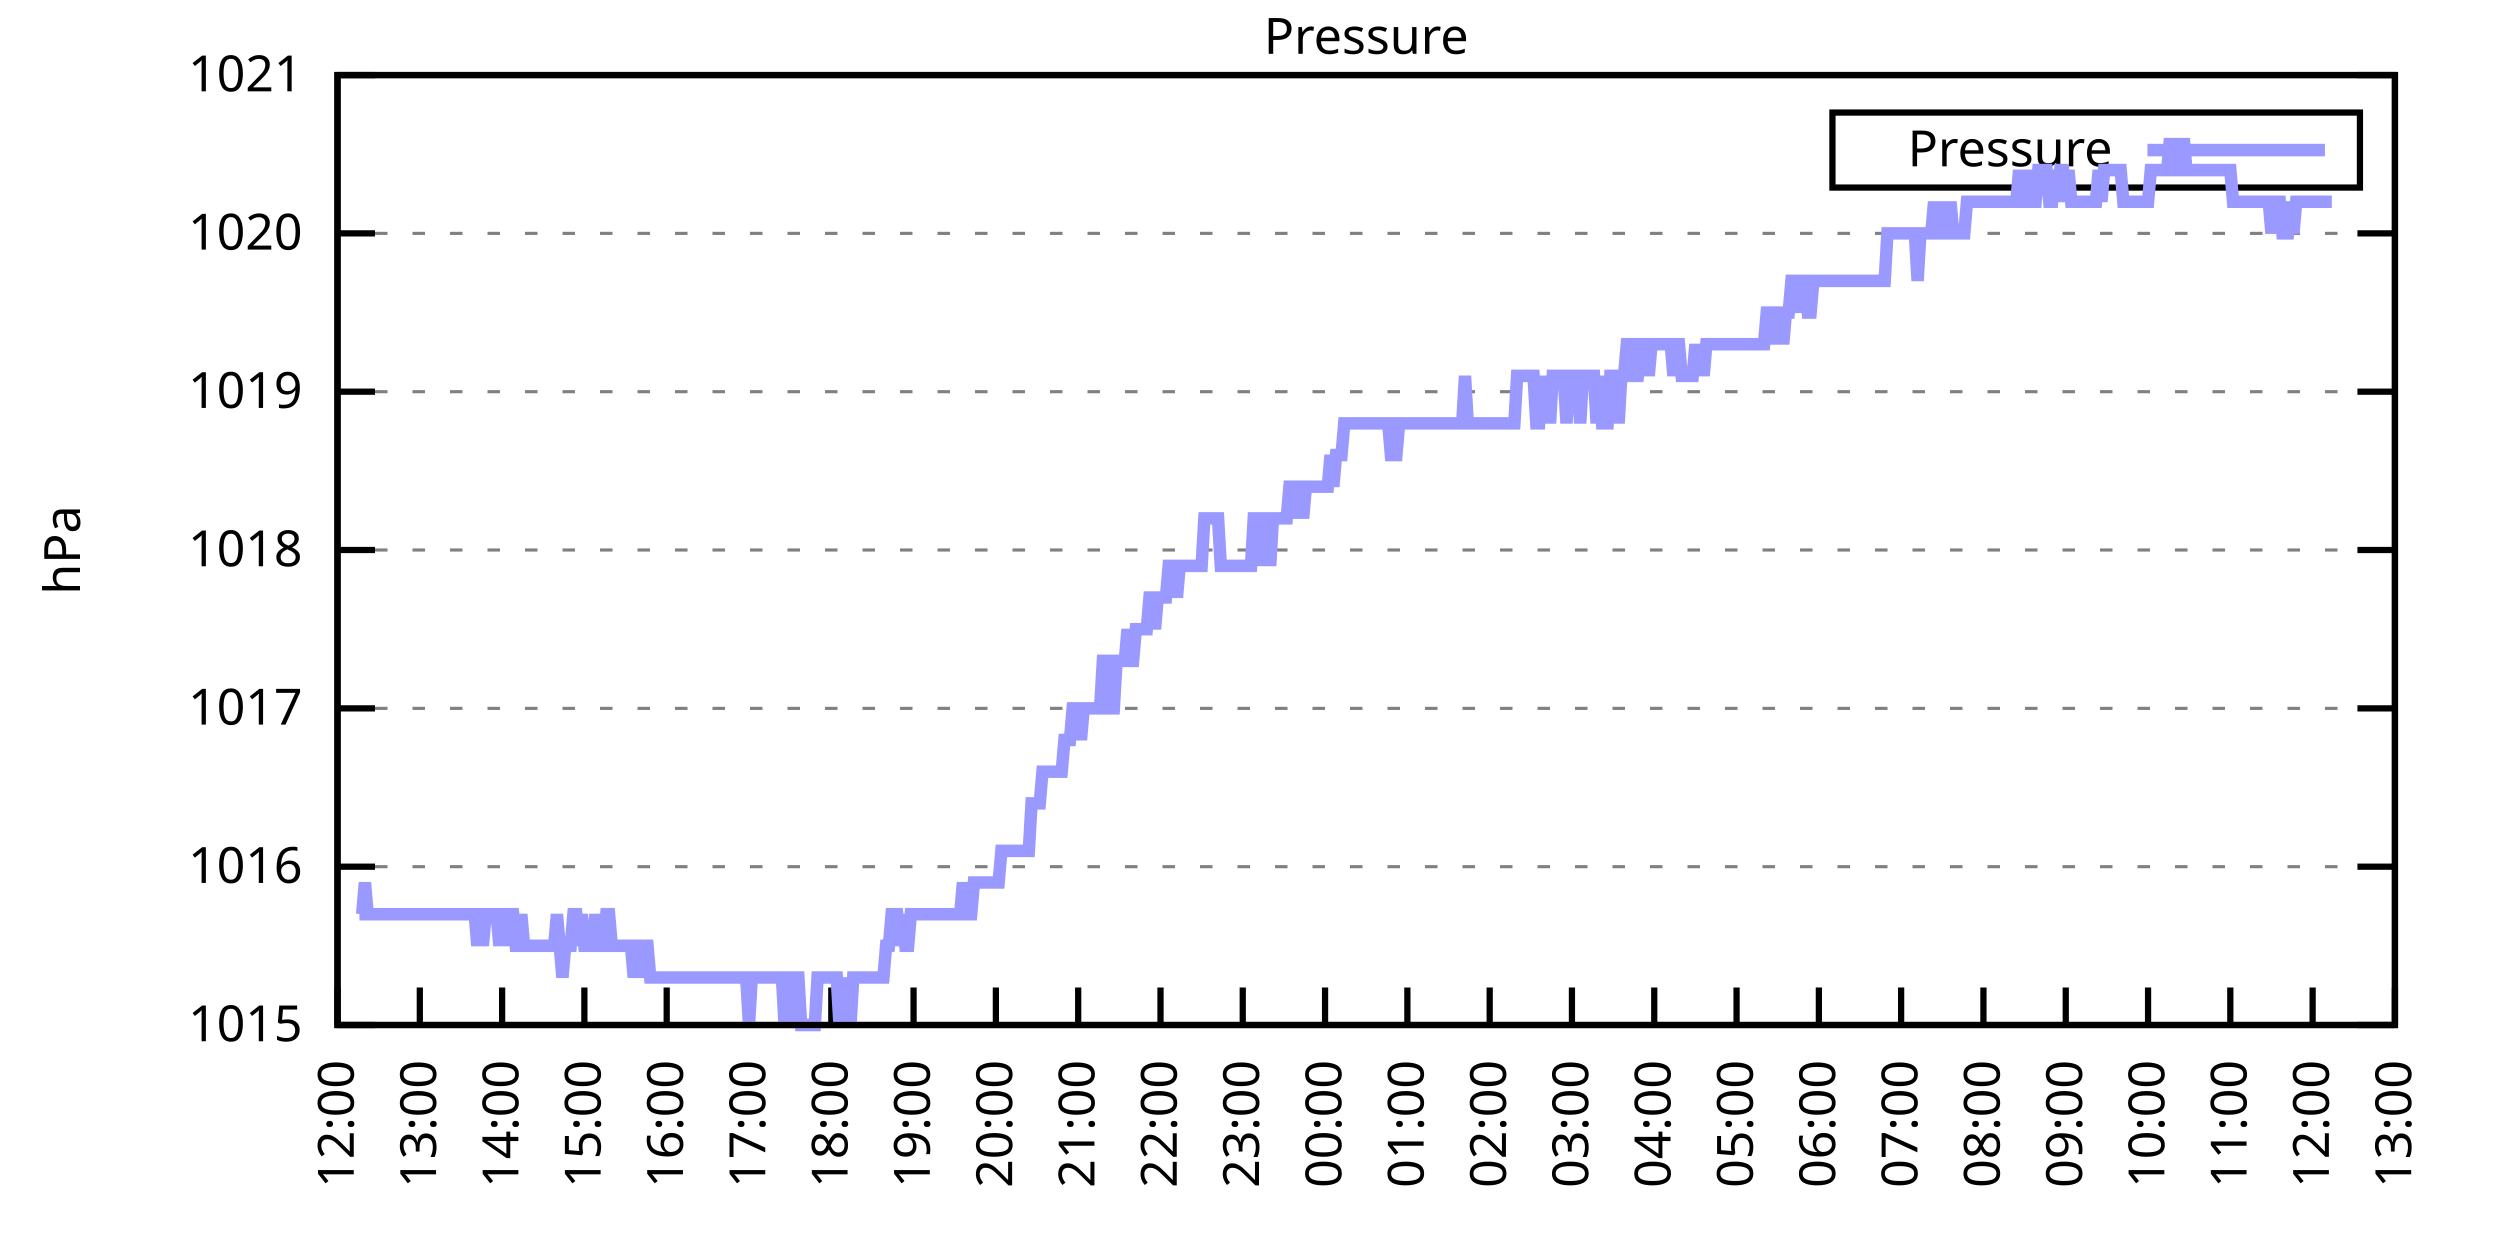
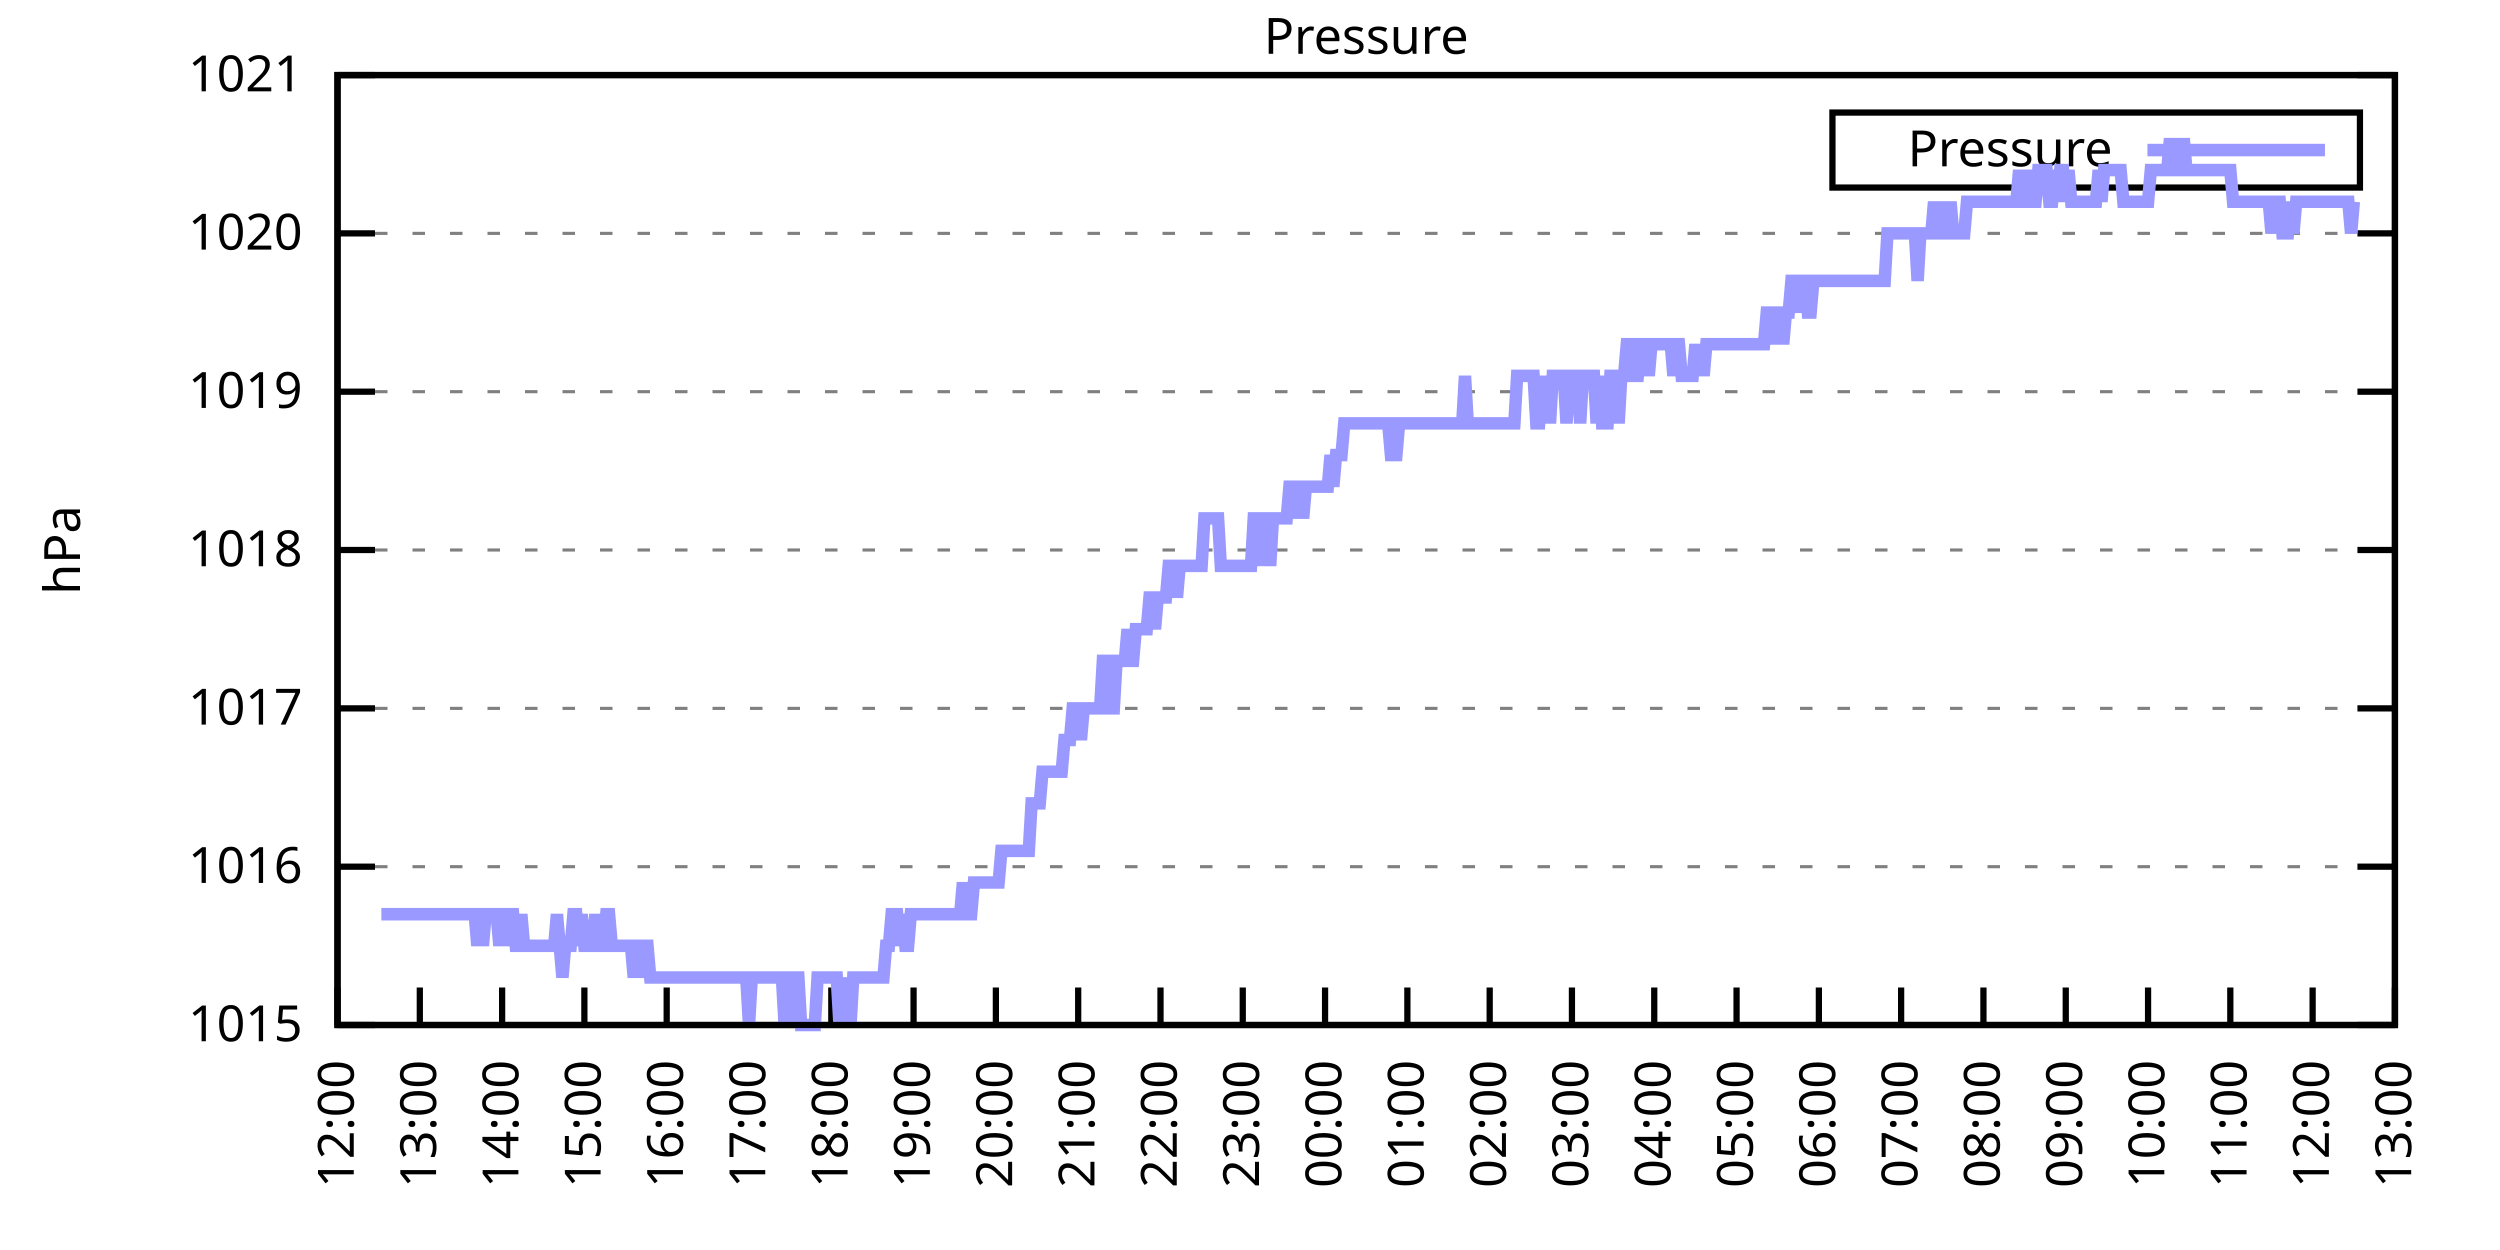
<svg xmlns="http://www.w3.org/2000/svg" xmlns:xlink="http://www.w3.org/1999/xlink" width="400" height="200" viewBox="0 0 400 200">
  <g id="gnuplot_canvas">
    <rect x="0" y="0" width="400" height="200" fill="none" />
    <defs>
      <circle id="gpDot" r="0.5" stroke-width="0.5" stroke="currentColor" />
      <path id="gpPt0" stroke-width="0.333" stroke="currentColor" d="M-1,0 h2 M0,-1 v2" />
      <path id="gpPt1" stroke-width="0.333" stroke="currentColor" d="M-1,-1 L1,1 M1,-1 L-1,1" />
      <path id="gpPt2" stroke-width="0.333" stroke="currentColor" d="M-1,0 L1,0 M0,-1 L0,1 M-1,-1 L1,1 M-1,1 L1,-1" />
      <rect id="gpPt3" stroke-width="0.333" stroke="currentColor" x="-1" y="-1" width="2" height="2" />
      <rect id="gpPt4" stroke-width="0.333" stroke="currentColor" fill="currentColor" x="-1" y="-1" width="2" height="2" />
      <circle id="gpPt5" stroke-width="0.333" stroke="currentColor" cx="0" cy="0" r="1" />
      <use xlink:href="#gpPt5" id="gpPt6" fill="currentColor" stroke="none" />
      <path id="gpPt7" stroke-width="0.333" stroke="currentColor" d="M0,-1.33 L-1.33,0.67 L1.33,0.67 z" />
      <use xlink:href="#gpPt7" id="gpPt8" fill="currentColor" stroke="none" />
      <use xlink:href="#gpPt7" id="gpPt9" stroke="currentColor" transform="rotate(180)" />
      <use xlink:href="#gpPt9" id="gpPt10" fill="currentColor" stroke="none" />
      <use xlink:href="#gpPt3" id="gpPt11" stroke="currentColor" transform="rotate(45)" />
      <use xlink:href="#gpPt11" id="gpPt12" fill="currentColor" stroke="none" />
      <path id="gpPt13" stroke-width="0.333" stroke="currentColor" d="M0,1.330 L1.265,0.411 L0.782,-1.067 L-0.782,-1.076 L-1.265,0.411 z" />
      <use xlink:href="#gpPt13" id="gpPt14" fill="currentColor" stroke="none" />
      <filter id="textbox" filterUnits="objectBoundingBox" x="0" y="0" height="1" width="1">
        <feFlood flood-color="white" flood-opacity="1" result="bgnd" />
        <feComposite in="SourceGraphic" in2="bgnd" operator="atop" />
      </filter>
      <filter id="greybox" filterUnits="objectBoundingBox" x="0" y="0" height="1" width="1">
        <feFlood flood-color="lightgrey" flood-opacity="1" result="grey" />
        <feComposite in="SourceGraphic" in2="grey" operator="atop" />
      </filter>
    </defs>
    <g fill="none" color="white" stroke="currentColor" stroke-width="1.00" stroke-linecap="butt" stroke-linejoin="miter">
</g>
    <g fill="none" color="black" stroke="currentColor" stroke-width="1.00" stroke-linecap="butt" stroke-linejoin="miter">
      <g stroke="none" shape-rendering="crispEdges">
        <polygon fill="rgb(255, 255, 255)" points="54.00,164.00 383.18,164.00 383.18,12.02 54.00,12.02 " />
      </g>
    </g>
    <g fill="none" color="black" stroke="currentColor" stroke-width="1.00" stroke-linecap="butt" stroke-linejoin="miter">
</g>
    <g fill="none" color="black" stroke="black" stroke-width="0.50" stroke-linecap="butt" stroke-linejoin="miter">
</g>
    <g fill="none" color="gray" stroke="currentColor" stroke-width="0.50" stroke-linecap="butt" stroke-linejoin="miter">
      <path stroke="gray" stroke-dasharray="2,4" class="gridline" d="M54.00,164.00 L383.19,164.00  " />
    </g>
    <g fill="none" color="gray" stroke="gray" stroke-width="1.00" stroke-linecap="butt" stroke-linejoin="miter">
</g>
    <g fill="none" color="black" stroke="currentColor" stroke-width="1.00" stroke-linecap="butt" stroke-linejoin="miter">
      <path stroke="black" d="M54.00,164.00 L60.00,164.00 M383.19,164.00 L377.19,164.00  " />
      <g transform="translate(48.40,166.60)" stroke="none" fill="black" font-family="Sans" font-size="8.00" text-anchor="end">
        <text>
          <tspan font-family="Sans"> 1015</tspan>
        </text>
      </g>
    </g>
    <g fill="none" color="black" stroke="currentColor" stroke-width="1.00" stroke-linecap="butt" stroke-linejoin="miter">
</g>
    <g fill="none" color="black" stroke="black" stroke-width="0.50" stroke-linecap="butt" stroke-linejoin="miter">
</g>
    <g fill="none" color="gray" stroke="currentColor" stroke-width="0.50" stroke-linecap="butt" stroke-linejoin="miter">
      <path stroke="gray" stroke-dasharray="2,4" class="gridline" d="M54.00,138.67 L383.19,138.67  " />
    </g>
    <g fill="none" color="gray" stroke="gray" stroke-width="1.00" stroke-linecap="butt" stroke-linejoin="miter">
</g>
    <g fill="none" color="black" stroke="currentColor" stroke-width="1.00" stroke-linecap="butt" stroke-linejoin="miter">
      <path stroke="black" d="M54.00,138.67 L60.00,138.67 M383.19,138.67 L377.19,138.67  " />
      <g transform="translate(48.40,141.27)" stroke="none" fill="black" font-family="Sans" font-size="8.00" text-anchor="end">
        <text>
          <tspan font-family="Sans"> 1016</tspan>
        </text>
      </g>
    </g>
    <g fill="none" color="black" stroke="currentColor" stroke-width="1.00" stroke-linecap="butt" stroke-linejoin="miter">
</g>
    <g fill="none" color="black" stroke="black" stroke-width="0.50" stroke-linecap="butt" stroke-linejoin="miter">
</g>
    <g fill="none" color="gray" stroke="currentColor" stroke-width="0.50" stroke-linecap="butt" stroke-linejoin="miter">
      <path stroke="gray" stroke-dasharray="2,4" class="gridline" d="M54.00,113.34 L383.19,113.34  " />
    </g>
    <g fill="none" color="gray" stroke="gray" stroke-width="1.00" stroke-linecap="butt" stroke-linejoin="miter">
</g>
    <g fill="none" color="black" stroke="currentColor" stroke-width="1.00" stroke-linecap="butt" stroke-linejoin="miter">
      <path stroke="black" d="M54.00,113.34 L60.00,113.34 M383.19,113.34 L377.19,113.34  " />
      <g transform="translate(48.40,115.94)" stroke="none" fill="black" font-family="Sans" font-size="8.00" text-anchor="end">
        <text>
          <tspan font-family="Sans"> 1017</tspan>
        </text>
      </g>
    </g>
    <g fill="none" color="black" stroke="currentColor" stroke-width="1.00" stroke-linecap="butt" stroke-linejoin="miter">
</g>
    <g fill="none" color="black" stroke="black" stroke-width="0.50" stroke-linecap="butt" stroke-linejoin="miter">
</g>
    <g fill="none" color="gray" stroke="currentColor" stroke-width="0.50" stroke-linecap="butt" stroke-linejoin="miter">
      <path stroke="gray" stroke-dasharray="2,4" class="gridline" d="M54.00,88.00 L383.19,88.00  " />
    </g>
    <g fill="none" color="gray" stroke="gray" stroke-width="1.00" stroke-linecap="butt" stroke-linejoin="miter">
</g>
    <g fill="none" color="black" stroke="currentColor" stroke-width="1.00" stroke-linecap="butt" stroke-linejoin="miter">
      <path stroke="black" d="M54.00,88.00 L60.00,88.00 M383.19,88.00 L377.19,88.00  " />
      <g transform="translate(48.40,90.60)" stroke="none" fill="black" font-family="Sans" font-size="8.00" text-anchor="end">
        <text>
          <tspan font-family="Sans"> 1018</tspan>
        </text>
      </g>
    </g>
    <g fill="none" color="black" stroke="currentColor" stroke-width="1.00" stroke-linecap="butt" stroke-linejoin="miter">
</g>
    <g fill="none" color="black" stroke="black" stroke-width="0.50" stroke-linecap="butt" stroke-linejoin="miter">
</g>
    <g fill="none" color="gray" stroke="currentColor" stroke-width="0.50" stroke-linecap="butt" stroke-linejoin="miter">
      <path stroke="gray" stroke-dasharray="2,4" class="gridline" d="M54.00,62.67 L383.19,62.67  " />
    </g>
    <g fill="none" color="gray" stroke="gray" stroke-width="1.00" stroke-linecap="butt" stroke-linejoin="miter">
</g>
    <g fill="none" color="black" stroke="currentColor" stroke-width="1.00" stroke-linecap="butt" stroke-linejoin="miter">
      <path stroke="black" d="M54.00,62.67 L60.00,62.67 M383.19,62.67 L377.19,62.67  " />
      <g transform="translate(48.40,65.27)" stroke="none" fill="black" font-family="Sans" font-size="8.00" text-anchor="end">
        <text>
          <tspan font-family="Sans"> 1019</tspan>
        </text>
      </g>
    </g>
    <g fill="none" color="black" stroke="currentColor" stroke-width="1.00" stroke-linecap="butt" stroke-linejoin="miter">
</g>
    <g fill="none" color="black" stroke="black" stroke-width="0.50" stroke-linecap="butt" stroke-linejoin="miter">
</g>
    <g fill="none" color="gray" stroke="currentColor" stroke-width="0.50" stroke-linecap="butt" stroke-linejoin="miter">
      <path stroke="gray" stroke-dasharray="2,4" class="gridline" d="M54.00,37.34 L383.19,37.34  " />
    </g>
    <g fill="none" color="gray" stroke="gray" stroke-width="1.00" stroke-linecap="butt" stroke-linejoin="miter">
</g>
    <g fill="none" color="black" stroke="currentColor" stroke-width="1.00" stroke-linecap="butt" stroke-linejoin="miter">
      <path stroke="black" d="M54.00,37.34 L60.00,37.34 M383.19,37.34 L377.19,37.34  " />
      <g transform="translate(48.40,39.94)" stroke="none" fill="black" font-family="Sans" font-size="8.00" text-anchor="end">
        <text>
          <tspan font-family="Sans"> 1020</tspan>
        </text>
      </g>
    </g>
    <g fill="none" color="black" stroke="currentColor" stroke-width="1.00" stroke-linecap="butt" stroke-linejoin="miter">
</g>
    <g fill="none" color="black" stroke="black" stroke-width="0.50" stroke-linecap="butt" stroke-linejoin="miter">
</g>
    <g fill="none" color="gray" stroke="currentColor" stroke-width="0.50" stroke-linecap="butt" stroke-linejoin="miter">
      <path stroke="gray" stroke-dasharray="2,4" class="gridline" d="M54.00,12.01 L383.19,12.01  " />
    </g>
    <g fill="none" color="gray" stroke="gray" stroke-width="1.00" stroke-linecap="butt" stroke-linejoin="miter">
</g>
    <g fill="none" color="black" stroke="currentColor" stroke-width="1.00" stroke-linecap="butt" stroke-linejoin="miter">
      <path stroke="black" d="M54.00,12.01 L60.00,12.01 M383.19,12.01 L377.19,12.01  " />
      <g transform="translate(48.40,14.61)" stroke="none" fill="black" font-family="Sans" font-size="8.00" text-anchor="end">
        <text>
          <tspan font-family="Sans"> 1021</tspan>
        </text>
      </g>
    </g>
    <g fill="none" color="black" stroke="currentColor" stroke-width="1.00" stroke-linecap="butt" stroke-linejoin="miter">
      <path stroke="black" d="M54.00,164.00 L54.00,158.00  " />
      <g transform="translate(56.60,169.60) rotate(270.00)" stroke="none" fill="black" font-family="Sans" font-size="8.00" text-anchor="end">
        <text>
          <tspan font-family="Sans">12:00</tspan>
        </text>
      </g>
    </g>
    <g fill="none" color="black" stroke="currentColor" stroke-width="1.00" stroke-linecap="butt" stroke-linejoin="miter">
      <path stroke="black" d="M67.17,164.00 L67.17,158.00  " />
      <g transform="translate(69.77,169.60) rotate(270.00)" stroke="none" fill="black" font-family="Sans" font-size="8.00" text-anchor="end">
        <text>
          <tspan font-family="Sans">13:00</tspan>
        </text>
      </g>
    </g>
    <g fill="none" color="black" stroke="currentColor" stroke-width="1.00" stroke-linecap="butt" stroke-linejoin="miter">
      <path stroke="black" d="M80.34,164.00 L80.34,158.00  " />
      <g transform="translate(82.94,169.60) rotate(270.00)" stroke="none" fill="black" font-family="Sans" font-size="8.00" text-anchor="end">
        <text>
          <tspan font-family="Sans">14:00</tspan>
        </text>
      </g>
    </g>
    <g fill="none" color="black" stroke="currentColor" stroke-width="1.00" stroke-linecap="butt" stroke-linejoin="miter">
      <path stroke="black" d="M93.50,164.00 L93.50,158.00  " />
      <g transform="translate(96.10,169.60) rotate(270.00)" stroke="none" fill="black" font-family="Sans" font-size="8.00" text-anchor="end">
        <text>
          <tspan font-family="Sans">15:00</tspan>
        </text>
      </g>
    </g>
    <g fill="none" color="black" stroke="currentColor" stroke-width="1.00" stroke-linecap="butt" stroke-linejoin="miter">
      <path stroke="black" d="M106.67,164.00 L106.67,158.00  " />
      <g transform="translate(109.27,169.60) rotate(270.00)" stroke="none" fill="black" font-family="Sans" font-size="8.00" text-anchor="end">
        <text>
          <tspan font-family="Sans">16:00</tspan>
        </text>
      </g>
    </g>
    <g fill="none" color="black" stroke="currentColor" stroke-width="1.00" stroke-linecap="butt" stroke-linejoin="miter">
      <path stroke="black" d="M119.84,164.00 L119.84,158.00  " />
      <g transform="translate(122.44,169.60) rotate(270.00)" stroke="none" fill="black" font-family="Sans" font-size="8.00" text-anchor="end">
        <text>
          <tspan font-family="Sans">17:00</tspan>
        </text>
      </g>
    </g>
    <g fill="none" color="black" stroke="currentColor" stroke-width="1.00" stroke-linecap="butt" stroke-linejoin="miter">
      <path stroke="black" d="M133.01,164.00 L133.01,158.00  " />
      <g transform="translate(135.61,169.60) rotate(270.00)" stroke="none" fill="black" font-family="Sans" font-size="8.00" text-anchor="end">
        <text>
          <tspan font-family="Sans">18:00</tspan>
        </text>
      </g>
    </g>
    <g fill="none" color="black" stroke="currentColor" stroke-width="1.00" stroke-linecap="butt" stroke-linejoin="miter">
      <path stroke="black" d="M146.17,164.00 L146.17,158.00  " />
      <g transform="translate(148.77,169.60) rotate(270.00)" stroke="none" fill="black" font-family="Sans" font-size="8.00" text-anchor="end">
        <text>
          <tspan font-family="Sans">19:00</tspan>
        </text>
      </g>
    </g>
    <g fill="none" color="black" stroke="currentColor" stroke-width="1.00" stroke-linecap="butt" stroke-linejoin="miter">
      <path stroke="black" d="M159.34,164.00 L159.34,158.00  " />
      <g transform="translate(161.94,169.60) rotate(270.00)" stroke="none" fill="black" font-family="Sans" font-size="8.00" text-anchor="end">
        <text>
          <tspan font-family="Sans">20:00</tspan>
        </text>
      </g>
    </g>
    <g fill="none" color="black" stroke="currentColor" stroke-width="1.00" stroke-linecap="butt" stroke-linejoin="miter">
      <path stroke="black" d="M172.51,164.00 L172.51,158.00  " />
      <g transform="translate(175.11,169.60) rotate(270.00)" stroke="none" fill="black" font-family="Sans" font-size="8.00" text-anchor="end">
        <text>
          <tspan font-family="Sans">21:00</tspan>
        </text>
      </g>
    </g>
    <g fill="none" color="black" stroke="currentColor" stroke-width="1.00" stroke-linecap="butt" stroke-linejoin="miter">
      <path stroke="black" d="M185.68,164.00 L185.68,158.00  " />
      <g transform="translate(188.28,169.60) rotate(270.00)" stroke="none" fill="black" font-family="Sans" font-size="8.00" text-anchor="end">
        <text>
          <tspan font-family="Sans">22:00</tspan>
        </text>
      </g>
    </g>
    <g fill="none" color="black" stroke="currentColor" stroke-width="1.00" stroke-linecap="butt" stroke-linejoin="miter">
      <path stroke="black" d="M198.84,164.00 L198.84,158.00  " />
      <g transform="translate(201.44,169.60) rotate(270.00)" stroke="none" fill="black" font-family="Sans" font-size="8.00" text-anchor="end">
        <text>
          <tspan font-family="Sans">23:00</tspan>
        </text>
      </g>
    </g>
    <g fill="none" color="black" stroke="currentColor" stroke-width="1.00" stroke-linecap="butt" stroke-linejoin="miter">
      <path stroke="black" d="M212.01,164.00 L212.01,158.00  " />
      <g transform="translate(214.61,169.60) rotate(270.00)" stroke="none" fill="black" font-family="Sans" font-size="8.00" text-anchor="end">
        <text>
          <tspan font-family="Sans">00:00</tspan>
        </text>
      </g>
    </g>
    <g fill="none" color="black" stroke="currentColor" stroke-width="1.00" stroke-linecap="butt" stroke-linejoin="miter">
      <path stroke="black" d="M225.18,164.00 L225.18,158.00  " />
      <g transform="translate(227.78,169.60) rotate(270.00)" stroke="none" fill="black" font-family="Sans" font-size="8.00" text-anchor="end">
        <text>
          <tspan font-family="Sans">01:00</tspan>
        </text>
      </g>
    </g>
    <g fill="none" color="black" stroke="currentColor" stroke-width="1.00" stroke-linecap="butt" stroke-linejoin="miter">
      <path stroke="black" d="M238.35,164.00 L238.35,158.00  " />
      <g transform="translate(240.95,169.60) rotate(270.00)" stroke="none" fill="black" font-family="Sans" font-size="8.00" text-anchor="end">
        <text>
          <tspan font-family="Sans">02:00</tspan>
        </text>
      </g>
    </g>
    <g fill="none" color="black" stroke="currentColor" stroke-width="1.00" stroke-linecap="butt" stroke-linejoin="miter">
      <path stroke="black" d="M251.51,164.00 L251.51,158.00  " />
      <g transform="translate(254.11,169.60) rotate(270.00)" stroke="none" fill="black" font-family="Sans" font-size="8.00" text-anchor="end">
        <text>
          <tspan font-family="Sans">03:00</tspan>
        </text>
      </g>
    </g>
    <g fill="none" color="black" stroke="currentColor" stroke-width="1.00" stroke-linecap="butt" stroke-linejoin="miter">
      <path stroke="black" d="M264.68,164.00 L264.68,158.00  " />
      <g transform="translate(267.28,169.60) rotate(270.00)" stroke="none" fill="black" font-family="Sans" font-size="8.00" text-anchor="end">
        <text>
          <tspan font-family="Sans">04:00</tspan>
        </text>
      </g>
    </g>
    <g fill="none" color="black" stroke="currentColor" stroke-width="1.00" stroke-linecap="butt" stroke-linejoin="miter">
      <path stroke="black" d="M277.85,164.00 L277.85,158.00  " />
      <g transform="translate(280.45,169.60) rotate(270.00)" stroke="none" fill="black" font-family="Sans" font-size="8.00" text-anchor="end">
        <text>
          <tspan font-family="Sans">05:00</tspan>
        </text>
      </g>
    </g>
    <g fill="none" color="black" stroke="currentColor" stroke-width="1.00" stroke-linecap="butt" stroke-linejoin="miter">
      <path stroke="black" d="M291.02,164.00 L291.02,158.00  " />
      <g transform="translate(293.62,169.60) rotate(270.00)" stroke="none" fill="black" font-family="Sans" font-size="8.00" text-anchor="end">
        <text>
          <tspan font-family="Sans">06:00</tspan>
        </text>
      </g>
    </g>
    <g fill="none" color="black" stroke="currentColor" stroke-width="1.00" stroke-linecap="butt" stroke-linejoin="miter">
      <path stroke="black" d="M304.18,164.00 L304.18,158.00  " />
      <g transform="translate(306.78,169.60) rotate(270.00)" stroke="none" fill="black" font-family="Sans" font-size="8.00" text-anchor="end">
        <text>
          <tspan font-family="Sans">07:00</tspan>
        </text>
      </g>
    </g>
    <g fill="none" color="black" stroke="currentColor" stroke-width="1.00" stroke-linecap="butt" stroke-linejoin="miter">
      <path stroke="black" d="M317.35,164.00 L317.35,158.00  " />
      <g transform="translate(319.95,169.60) rotate(270.00)" stroke="none" fill="black" font-family="Sans" font-size="8.00" text-anchor="end">
        <text>
          <tspan font-family="Sans">08:00</tspan>
        </text>
      </g>
    </g>
    <g fill="none" color="black" stroke="currentColor" stroke-width="1.00" stroke-linecap="butt" stroke-linejoin="miter">
      <path stroke="black" d="M330.52,164.00 L330.52,158.00  " />
      <g transform="translate(333.12,169.60) rotate(270.00)" stroke="none" fill="black" font-family="Sans" font-size="8.00" text-anchor="end">
        <text>
          <tspan font-family="Sans">09:00</tspan>
        </text>
      </g>
    </g>
    <g fill="none" color="black" stroke="currentColor" stroke-width="1.00" stroke-linecap="butt" stroke-linejoin="miter">
      <path stroke="black" d="M343.69,164.00 L343.69,158.00  " />
      <g transform="translate(346.29,169.60) rotate(270.00)" stroke="none" fill="black" font-family="Sans" font-size="8.00" text-anchor="end">
        <text>
          <tspan font-family="Sans">10:00</tspan>
        </text>
      </g>
    </g>
    <g fill="none" color="black" stroke="currentColor" stroke-width="1.00" stroke-linecap="butt" stroke-linejoin="miter">
      <path stroke="black" d="M356.85,164.00 L356.85,158.00  " />
      <g transform="translate(359.45,169.60) rotate(270.00)" stroke="none" fill="black" font-family="Sans" font-size="8.00" text-anchor="end">
        <text>
          <tspan font-family="Sans">11:00</tspan>
        </text>
      </g>
    </g>
    <g fill="none" color="black" stroke="currentColor" stroke-width="1.00" stroke-linecap="butt" stroke-linejoin="miter">
      <path stroke="black" d="M370.02,164.00 L370.02,158.00  " />
      <g transform="translate(372.62,169.60) rotate(270.00)" stroke="none" fill="black" font-family="Sans" font-size="8.00" text-anchor="end">
        <text>
          <tspan font-family="Sans">12:00</tspan>
        </text>
      </g>
    </g>
    <g fill="none" color="black" stroke="currentColor" stroke-width="1.00" stroke-linecap="butt" stroke-linejoin="miter">
      <path stroke="black" d="M383.19,164.00 L383.19,158.00  " />
      <g transform="translate(385.79,169.60) rotate(270.00)" stroke="none" fill="black" font-family="Sans" font-size="8.00" text-anchor="end">
        <text>
          <tspan font-family="Sans">13:00</tspan>
        </text>
      </g>
    </g>
    <g fill="none" color="black" stroke="currentColor" stroke-width="1.00" stroke-linecap="butt" stroke-linejoin="miter">
</g>
    <g fill="none" color="black" stroke="currentColor" stroke-width="1.00" stroke-linecap="butt" stroke-linejoin="miter">
      <path stroke="black" d="M54.00,12.01 L54.00,164.00 L383.19,164.00 L383.19,12.01 L54.00,12.01 Z  " />
    </g>
    <g fill="none" color="black" stroke="currentColor" stroke-width="1.00" stroke-linecap="butt" stroke-linejoin="miter">
</g>
    <g fill="none" color="black" stroke="currentColor" stroke-width="1.00" stroke-linecap="butt" stroke-linejoin="miter">
      <path stroke="black" d="M293.19,30.01 L293.19,18.01 L377.59,18.01 L377.59,30.01 L293.19,30.01 Z  " />
    </g>
    <g id="Pressure_plot_1">
      <g fill="none" color="white" stroke="black" stroke-width="2.00" stroke-linecap="butt" stroke-linejoin="miter">
</g>
      <g fill="none" color="black" stroke="currentColor" stroke-width="2.00" stroke-linecap="butt" stroke-linejoin="miter">
        <g transform="translate(337.99,26.61)" stroke="none" fill="black" font-family="Sans" font-size="8.00" text-anchor="end">
          <text>
            <tspan font-family="Sans">Pressure</tspan>
          </text>
        </g>
      </g>
      <g fill="none" color="black" stroke="currentColor" stroke-width="2.00" stroke-linecap="butt" stroke-linejoin="miter">
-         <path stroke="rgb(153, 153, 255)" d="M343.59,24.01 L371.99,24.01 M57.51,146.27 L57.95,146.27 L58.39,141.20 L58.83,146.27 L59.27,146.27 L59.71,146.27   L60.14,146.27 L60.58,146.27 L61.02,146.27 L61.46,146.27 L61.90,146.27 L62.34,146.27 L62.78,146.27 L63.22,146.27   L63.66,146.27 L64.10,146.27 L64.53,146.27 L64.97,146.27 L65.41,146.27 L65.85,146.27 L66.29,146.27 L66.73,146.27   L67.17,146.27 L67.61,146.27 L68.05,146.27 L68.48,146.27 L68.92,146.27 L69.36,146.27 L69.80,146.27 L70.24,146.27   L70.68,146.27 L71.12,146.27 L71.56,146.27 L72.00,146.27 L72.43,146.27 L72.87,146.27 L73.31,146.27 L73.75,146.27   L74.19,146.27 L74.63,146.27 L75.07,146.27 L75.51,146.27 L75.95,146.27 L76.38,151.33 L76.82,146.27 L77.26,151.33   L77.70,146.27 L78.14,146.27 L78.58,146.27 L79.02,146.27 L79.46,146.27 L79.90,151.33 L80.34,146.27 L80.77,151.33   L81.21,146.27 L81.65,146.27 L82.09,146.27 L82.53,151.33 L82.97,151.33 L83.41,146.27 L83.85,151.33 L84.29,151.33   L84.72,151.33 L85.16,151.33 L85.60,151.33 L86.04,151.33 L86.48,151.33 L86.92,151.33 L87.36,151.33 L87.80,151.33   L88.24,151.33 L88.67,151.33 L89.11,146.27 L89.55,151.33 L89.99,156.40 L90.43,151.33 L90.87,151.33 L91.31,151.33   L91.75,146.27 L92.19,146.27 L92.62,151.33 L93.06,146.27 L93.50,151.33 L93.94,151.33 L94.38,151.33 L94.82,151.33   L95.26,146.27 L95.70,151.33 L96.14,151.33 L96.58,151.33 L97.01,146.27 L97.45,146.27 L97.89,151.33 L98.33,151.33   L98.77,151.33 L99.21,151.33 L99.65,151.33 L100.09,151.33 L100.53,151.33 L100.96,151.33 L101.40,156.40 L101.84,151.33   L102.28,156.40 L102.72,151.33 L103.16,151.33 L103.60,151.33 L104.04,156.40 L104.48,156.40 L104.91,156.40 L105.35,156.40   L105.79,156.40 L106.23,156.40 L106.67,156.40 L107.11,156.40 L107.55,156.40 L107.99,156.40 L108.43,156.40 L108.87,156.40   L109.30,156.40 L109.74,156.40 L110.18,156.40 L110.62,156.40 L111.06,156.40 L111.50,156.40 L111.94,156.40 L112.38,156.40   L112.82,156.40 L113.25,156.40 L113.69,156.40 L114.13,156.40 L114.57,156.40 L115.01,156.40 L115.45,156.40 L115.89,156.40   L116.33,156.40 L116.77,156.40 L117.20,156.40 L117.64,156.40 L118.08,156.40 L118.52,156.40 L118.96,156.40 L119.40,156.40   L119.84,164.00 L120.28,156.40 L120.72,156.40 L121.15,156.40 L121.59,156.40 L122.03,156.40 L122.47,156.40 L122.91,156.40   L123.35,156.40 L123.79,156.40 L124.23,156.40 L124.67,156.40 L125.11,156.40 L125.54,164.00 L125.98,156.40 L126.42,156.40   L126.86,164.00 L127.30,156.40 L127.74,156.40 L128.18,164.00 L128.62,164.00 L129.06,164.00 L129.49,164.00 L129.93,164.00   L130.37,164.00 L130.81,156.40 L131.25,156.40 L131.69,156.40 L132.13,156.40 L132.57,156.40 L133.01,156.40 L133.44,156.40   L133.88,156.40 L134.32,164.00 L134.76,156.40 L135.20,164.00 L135.64,156.40 L136.08,164.00 L136.52,156.40 L136.96,156.40   L137.39,156.40 L137.83,156.40 L138.27,156.40 L138.71,156.40 L139.15,156.40 L139.59,156.40 L140.03,156.40 L140.47,156.40   L140.91,156.40 L141.35,156.40 L141.78,151.33 L142.22,151.33 L142.66,146.27 L143.10,146.27 L143.54,146.27 L143.98,151.33   L144.42,146.27 L144.86,151.33 L145.30,151.33 L145.73,146.27 L146.17,146.27 L146.61,146.27 L147.05,146.27 L147.49,146.27   L147.93,146.27 L148.37,146.27 L148.81,146.27 L149.25,146.27 L149.68,146.27 L150.12,146.27 L150.56,146.27 L151.00,146.27   L151.44,146.27 L151.88,146.27 L152.32,146.27 L152.76,146.27 L153.20,146.27 L153.63,146.27 L154.07,141.20 L154.51,146.27   L154.95,146.27 L155.39,146.27 L155.83,141.20 L156.27,141.20 L156.71,141.20 L157.15,141.20 L157.59,141.20 L158.02,141.20   L158.46,141.20 L158.90,141.20 L159.34,141.20 L159.78,141.20 L160.22,136.14 L160.66,136.14 L161.10,136.14 L161.54,136.14   L161.97,136.14 L162.41,136.14 L162.85,136.14 L163.29,136.14 L163.73,136.14 L164.17,136.14 L164.61,136.14 L165.05,128.54   L165.49,128.54 L165.92,128.54 L166.36,128.54 L166.80,123.47 L167.24,123.47 L167.68,123.47 L168.12,123.47 L168.56,123.47   L169.00,123.47 L169.44,123.47 L169.87,123.47 L170.31,118.40 L170.75,118.40 L171.19,118.40 L171.63,113.34 L172.07,113.34   L172.51,113.34 L172.95,118.40 L173.39,113.34 L173.83,113.34 L174.26,113.34 L174.70,113.34 L175.14,113.34 L175.58,113.34   L176.02,113.34 L176.46,105.74 L176.90,105.74 L177.34,113.34 L177.78,113.34 L178.21,113.34 L178.65,105.74 L179.09,105.74   L179.53,105.74 L179.97,105.74 L180.41,100.67 L180.85,105.74 L181.29,105.74 L181.73,100.67 L182.16,100.67 L182.60,100.67   L183.04,100.67 L183.48,100.67 L183.92,95.60 L184.36,95.60 L184.80,100.67 L185.24,95.60 L185.68,95.60 L186.11,95.60   L186.55,95.60 L186.99,90.54 L187.43,90.54 L187.87,90.54 L188.31,95.60 L188.75,90.54 L189.19,90.54 L189.63,90.54   L190.07,90.54 L190.50,90.54 L190.94,90.54 L191.38,90.54 L191.82,90.54 L192.26,90.54 L192.70,82.94 L193.14,82.94   L193.58,82.94 L194.02,82.94 L194.45,82.94 L194.89,82.94 L195.33,90.54 L195.77,90.54 L196.21,90.54 L196.65,90.54   L197.09,90.54 L197.53,90.54 L197.97,90.54 L198.40,90.54 L198.84,90.54 L199.28,90.54 L199.72,90.54 L200.16,90.54   L200.60,82.94 L201.04,82.94 L201.48,82.94 L201.92,90.54 L202.35,82.94 L202.79,82.94 L203.23,90.54 L203.67,82.94   L204.11,82.94 L204.55,82.94 L204.99,82.94 L205.43,82.94 L205.87,82.94 L206.31,77.87 L206.74,77.87 L207.18,82.94   L207.62,77.87 L208.06,77.87 L208.50,82.94 L208.94,77.87 L209.38,77.87 L209.82,77.87 L210.26,77.87 L210.69,77.87   L211.13,77.87 L211.57,77.87 L212.01,77.87 L212.45,77.87 L212.89,72.81 L213.33,77.87 L213.77,72.81 L214.21,72.81   L214.64,72.81 L215.08,67.74 L215.52,67.74 L215.96,67.74 L216.40,67.74 L216.84,67.74 L217.28,67.74 L217.72,67.74   L218.16,67.74 L218.60,67.74 L219.03,67.74 L219.47,67.74 L219.91,67.74 L220.35,67.74 L220.79,67.74 L221.23,67.74   L221.67,67.74 L222.11,67.74 L222.55,72.81 L222.98,72.81 L223.42,72.81 L223.86,67.74 L224.30,67.74 L224.74,67.74   L225.18,67.74 L225.62,67.74 L226.06,67.74 L226.50,67.74 L226.93,67.74 L227.37,67.74 L227.81,67.74 L228.25,67.74   L228.69,67.74 L229.13,67.74 L229.57,67.74 L230.01,67.74 L230.45,67.74 L230.88,67.74 L231.32,67.74 L231.76,67.74   L232.20,67.74 L232.64,67.74 L233.08,67.74 L233.52,67.74 L233.96,67.74 L234.40,60.14 L234.84,67.74 L235.27,67.74   L235.71,67.74 L236.15,67.74 L236.59,67.74 L237.03,67.74 L237.47,67.74 L237.91,67.74 L238.35,67.74 L238.79,67.74   L239.22,67.74 L239.66,67.74 L240.10,67.74 L240.54,67.74 L240.98,67.74 L241.42,67.74 L241.86,67.74 L242.30,67.74   L242.74,60.14 L243.17,60.14 L243.61,60.14 L244.05,60.14 L244.49,60.14 L244.93,60.14 L245.37,60.14 L245.81,67.74   L246.25,67.74 L246.69,60.14 L247.12,67.74 L247.56,60.14 L248.00,67.74 L248.44,60.14 L248.88,60.14 L249.32,60.14   L249.76,60.14 L250.20,60.14 L250.64,67.74 L251.08,60.14 L251.51,60.14 L251.95,60.14 L252.39,60.14 L252.83,67.74   L253.27,60.14 L253.71,60.14 L254.15,60.14 L254.59,60.14 L255.03,60.14 L255.46,67.74 L255.90,60.14 L256.34,67.74   L256.78,67.74 L257.22,67.74 L257.66,60.14 L258.10,60.14 L258.54,60.14 L258.98,67.74 L259.41,60.14 L259.85,60.14   L260.29,55.07 L260.73,55.07 L261.17,55.07 L261.61,60.14 L262.05,60.14 L262.49,55.07 L262.93,55.07 L263.36,55.07   L263.80,60.14 L264.24,55.07 L264.68,55.07 L265.12,55.07 L265.56,55.07 L266.00,55.07 L266.44,55.07 L266.88,55.07   L267.32,55.07 L267.75,60.14 L268.19,55.07 L268.63,55.07 L269.07,60.14 L269.51,60.14 L269.95,60.14 L270.39,60.14   L270.83,60.14 L271.27,55.07 L271.70,60.14 L272.14,55.07 L272.58,60.14 L273.02,55.07 L273.46,55.07 L273.90,55.07   L274.34,55.07 L274.78,55.07 L275.22,55.07 L275.65,55.07 L276.09,55.07 L276.53,55.07 L276.97,55.07 L277.41,55.07   L277.85,55.07 L278.29,55.07 L278.73,55.07 L279.17,55.07 L279.60,55.07 L280.04,55.07 L280.48,55.07 L280.92,55.07   L281.36,55.07 L281.80,55.07 L282.24,55.07 L282.68,50.01 L283.12,50.01 L283.56,55.07 L283.99,50.01 L284.43,50.01   L284.87,50.01 L285.31,55.07 L285.75,50.01 L286.19,50.01 L286.63,44.94 L287.07,44.94 L287.51,44.94 L287.94,50.01   L288.38,44.94 L288.82,44.94 L289.26,50.01 L289.70,50.01 L290.14,44.94 L290.58,44.94 L291.02,44.94 L291.46,44.94   L291.89,44.94 L292.33,44.94 L292.77,44.94 L293.21,44.94 L293.65,44.94 L294.09,44.94 L294.53,44.94 L294.97,44.94   L295.41,44.94 L295.84,44.94 L296.28,44.94 L296.72,44.94 L297.16,44.94 L297.60,44.94 L298.04,44.94 L298.48,44.94   L298.92,44.94 L299.36,44.94 L299.80,44.94 L300.23,44.94 L300.67,44.94 L301.11,44.94 L301.55,44.94 L301.99,37.34   L302.43,37.34 L302.87,37.34 L303.31,37.34 L303.75,37.34 L304.18,37.34 L304.62,37.34 L305.06,37.34 L305.50,37.34   L305.94,37.34 L306.38,37.34 L306.82,44.94 L307.26,37.34 L307.70,37.34 L308.13,37.34 L308.57,37.34 L309.01,37.34   L309.45,32.28 L309.89,37.34 L310.33,37.34 L310.77,32.28 L311.21,37.34 L311.65,37.34 L312.08,32.28 L312.52,37.34   L312.96,37.34 L313.40,37.34 L313.84,37.34 L314.28,37.34 L314.72,32.28 L315.16,32.28 L315.60,32.28 L316.04,32.28   L316.47,32.28 L316.91,32.28 L317.35,32.28 L317.79,32.28 L318.23,32.28 L318.67,32.28 L319.11,32.28 L319.55,32.28   L319.99,32.28 L320.42,32.28 L320.86,32.28 L321.30,32.28 L321.74,32.28 L322.18,32.28 L322.62,32.28 L323.06,27.21   L323.50,32.28 L323.94,32.28 L324.37,32.28 L324.81,27.21 L325.25,32.28 L325.69,32.28 L326.13,27.21 L326.57,27.21   L327.01,27.21 L327.45,27.21 L327.89,32.28 L328.33,32.28 L328.76,27.21 L329.20,32.28 L329.64,27.21 L330.08,27.21   L330.52,32.28 L330.96,27.21 L331.40,32.28 L331.84,32.28 L332.28,32.28 L332.71,32.28 L333.15,32.28 L333.59,32.28   L334.03,32.28 L334.47,32.28 L334.91,32.28 L335.35,32.28 L335.79,27.21 L336.23,32.28 L336.66,27.21 L337.10,27.21   L337.54,27.21 L337.98,27.21 L338.42,27.21 L338.86,27.21 L339.30,27.21 L339.74,32.28 L340.18,32.28 L340.61,32.28   L341.05,32.28 L341.49,32.28 L341.93,32.28 L342.37,32.28 L342.81,32.28 L343.25,32.28 L343.69,32.28 L344.13,27.21   L344.57,27.21 L345.00,27.21 L345.44,27.21 L345.88,27.21 L346.32,27.21 L346.76,27.21 L347.20,22.14 L347.64,27.21   L348.08,27.21 L348.52,22.14 L348.95,27.21 L349.39,22.14 L349.83,27.21 L350.27,27.21 L350.71,27.21 L351.15,27.21   L351.59,27.21 L352.03,27.21 L352.47,27.21 L352.90,27.21 L353.34,27.21 L353.78,27.21 L354.22,27.21 L354.66,27.21   L355.10,27.21 L355.54,27.21 L355.98,27.21 L356.42,27.21 L356.85,27.21 L357.29,32.28 L357.73,32.28 L358.17,32.28   L358.61,32.28 L359.05,32.28 L359.49,32.28 L359.93,32.28 L360.37,32.28 L360.81,32.28 L361.24,32.28 L361.68,32.28   L362.12,32.28 L362.56,32.28 L363.00,32.28 L363.44,37.34 L363.88,32.28 L364.32,32.28 L364.76,32.28 L365.19,37.34   L365.63,37.34 L366.07,37.34 L366.51,32.28 L366.95,37.34 L367.39,32.28 L367.83,32.28 L368.27,32.28 L368.71,32.28   L369.14,32.28 L369.58,32.28 L370.02,32.28 L370.46,32.28 L370.90,32.28 L371.34,32.28 L371.78,32.28 L372.22,32.28   L372.66,32.28 L373.09,32.28  " />
+         <path stroke="rgb(153, 153, 255)" d="M343.59,24.01 L371.99,24.01 M61.02,146.27 L61.46,146.27 L61.90,146.27 L62.34,146.27 L62.78,146.27 L63.22,146.27   L63.66,146.27 L64.10,146.27 L64.53,146.27 L64.97,146.27 L65.41,146.27 L65.85,146.27 L66.29,146.27 L66.73,146.27   L67.17,146.27 L67.61,146.27 L68.05,146.27 L68.48,146.27 L68.92,146.27 L69.36,146.27 L69.80,146.27 L70.24,146.27   L70.68,146.27 L71.12,146.27 L71.56,146.27 L72.00,146.27 L72.43,146.27 L72.87,146.27 L73.31,146.27 L73.75,146.27   L74.19,146.27 L74.63,146.27 L75.07,146.27 L75.51,146.27 L75.95,146.27 L76.38,151.33 L76.82,146.27 L77.26,151.33   L77.70,146.27 L78.14,146.27 L78.58,146.27 L79.02,146.27 L79.46,146.27 L79.90,151.33 L80.34,146.27 L80.77,151.33   L81.21,146.27 L81.65,146.27 L82.09,146.27 L82.53,151.33 L82.97,151.33 L83.41,146.27 L83.85,151.33 L84.29,151.33   L84.72,151.33 L85.16,151.33 L85.60,151.33 L86.04,151.33 L86.48,151.33 L86.92,151.33 L87.36,151.33 L87.80,151.33   L88.24,151.33 L88.67,151.33 L89.11,146.27 L89.55,151.33 L89.99,156.40 L90.43,151.33 L90.87,151.33 L91.31,151.33   L91.75,146.27 L92.19,146.27 L92.62,151.33 L93.06,146.27 L93.50,151.33 L93.94,151.33 L94.38,151.33 L94.82,151.33   L95.26,146.27 L95.70,151.33 L96.14,151.33 L96.58,151.33 L97.01,146.27 L97.45,146.27 L97.89,151.33 L98.33,151.33   L98.77,151.33 L99.21,151.33 L99.65,151.33 L100.09,151.33 L100.53,151.33 L100.96,151.33 L101.40,156.40 L101.84,151.33   L102.28,156.40 L102.72,151.33 L103.16,151.33 L103.60,151.33 L104.04,156.40 L104.48,156.40 L104.91,156.40 L105.35,156.40   L105.79,156.40 L106.23,156.40 L106.67,156.40 L107.11,156.40 L107.55,156.40 L107.99,156.40 L108.43,156.40 L108.87,156.40   L109.30,156.40 L109.74,156.40 L110.18,156.40 L110.62,156.40 L111.06,156.40 L111.50,156.40 L111.94,156.40 L112.38,156.40   L112.82,156.40 L113.25,156.40 L113.69,156.40 L114.13,156.40 L114.57,156.40 L115.01,156.40 L115.45,156.40 L115.89,156.40   L116.33,156.40 L116.77,156.40 L117.20,156.40 L117.64,156.40 L118.08,156.40 L118.52,156.40 L118.96,156.40 L119.40,156.40   L119.84,164.00 L120.28,156.40 L120.72,156.40 L121.15,156.40 L121.59,156.40 L122.03,156.40 L122.47,156.40 L122.91,156.40   L123.35,156.40 L123.79,156.40 L124.23,156.40 L124.67,156.40 L125.11,156.40 L125.54,164.00 L125.98,156.40 L126.42,156.40   L126.86,164.00 L127.30,156.40 L127.74,156.40 L128.18,164.00 L128.62,164.00 L129.06,164.00 L129.49,164.00 L129.93,164.00   L130.37,164.00 L130.81,156.40 L131.25,156.40 L131.69,156.40 L132.13,156.40 L132.57,156.40 L133.01,156.40 L133.44,156.40   L133.88,156.40 L134.32,164.00 L134.76,156.40 L135.20,164.00 L135.64,156.40 L136.08,164.00 L136.52,156.40 L136.96,156.40   L137.39,156.40 L137.83,156.40 L138.27,156.40 L138.71,156.40 L139.15,156.40 L139.59,156.40 L140.03,156.40 L140.47,156.40   L140.91,156.40 L141.35,156.40 L141.78,151.33 L142.22,151.33 L142.66,146.27 L143.10,146.27 L143.54,146.27 L143.98,151.33   L144.42,146.27 L144.86,151.33 L145.30,151.33 L145.73,146.27 L146.17,146.27 L146.61,146.27 L147.05,146.27 L147.49,146.27   L147.93,146.27 L148.37,146.27 L148.81,146.27 L149.25,146.27 L149.68,146.27 L150.12,146.27 L150.56,146.27 L151.00,146.27   L151.44,146.27 L151.88,146.27 L152.32,146.27 L152.76,146.27 L153.20,146.27 L153.63,146.27 L154.07,141.20 L154.51,146.27   L154.95,146.27 L155.39,146.27 L155.83,141.20 L156.27,141.20 L156.71,141.20 L157.15,141.20 L157.59,141.20 L158.02,141.20   L158.46,141.20 L158.90,141.20 L159.34,141.20 L159.78,141.20 L160.22,136.14 L160.66,136.14 L161.10,136.14 L161.54,136.14   L161.97,136.14 L162.41,136.14 L162.85,136.14 L163.29,136.14 L163.73,136.14 L164.17,136.14 L164.61,136.14 L165.05,128.54   L165.49,128.54 L165.92,128.54 L166.36,128.54 L166.80,123.47 L167.24,123.47 L167.68,123.47 L168.12,123.47 L168.56,123.47   L169.00,123.47 L169.44,123.47 L169.87,123.47 L170.31,118.40 L170.75,118.40 L171.19,118.40 L171.63,113.34 L172.07,113.34   L172.51,113.34 L172.95,118.40 L173.39,113.34 L173.83,113.34 L174.26,113.34 L174.70,113.34 L175.14,113.34 L175.58,113.34   L176.02,113.34 L176.46,105.74 L176.90,105.74 L177.34,113.34 L177.78,113.34 L178.21,113.34 L178.65,105.74 L179.09,105.74   L179.53,105.74 L179.97,105.74 L180.41,100.67 L180.85,105.74 L181.29,105.74 L181.73,100.67 L182.16,100.67 L182.60,100.67   L183.04,100.67 L183.48,100.67 L183.92,95.60 L184.36,95.60 L184.80,100.67 L185.24,95.60 L185.68,95.60 L186.11,95.60   L186.55,95.60 L186.99,90.54 L187.43,90.54 L187.87,90.54 L188.31,95.60 L188.75,90.54 L189.19,90.54 L189.63,90.54   L190.07,90.54 L190.50,90.54 L190.94,90.54 L191.38,90.54 L191.82,90.54 L192.26,90.54 L192.70,82.94 L193.14,82.94   L193.58,82.94 L194.02,82.94 L194.45,82.94 L194.89,82.94 L195.33,90.54 L195.77,90.54 L196.21,90.54 L196.65,90.54   L197.09,90.54 L197.53,90.54 L197.97,90.54 L198.40,90.54 L198.84,90.54 L199.28,90.54 L199.72,90.54 L200.16,90.54   L200.60,82.94 L201.04,82.94 L201.48,82.94 L201.92,90.54 L202.35,82.94 L202.79,82.94 L203.23,90.54 L203.67,82.94   L204.11,82.94 L204.55,82.94 L204.99,82.94 L205.43,82.94 L205.87,82.94 L206.31,77.87 L206.74,77.87 L207.18,82.94   L207.62,77.87 L208.06,77.87 L208.50,82.94 L208.94,77.87 L209.38,77.87 L209.82,77.87 L210.26,77.87 L210.69,77.87   L211.13,77.87 L211.57,77.87 L212.01,77.87 L212.45,77.87 L212.89,72.81 L213.33,77.87 L213.77,72.81 L214.21,72.81   L214.64,72.81 L215.08,67.74 L215.52,67.74 L215.96,67.74 L216.40,67.74 L216.84,67.74 L217.28,67.74 L217.72,67.74   L218.16,67.74 L218.60,67.74 L219.03,67.74 L219.47,67.74 L219.91,67.74 L220.35,67.74 L220.79,67.74 L221.23,67.74   L221.67,67.74 L222.11,67.74 L222.55,72.81 L222.98,72.81 L223.42,72.81 L223.86,67.74 L224.30,67.74 L224.74,67.74   L225.18,67.74 L225.62,67.74 L226.06,67.74 L226.50,67.74 L226.93,67.74 L227.37,67.74 L227.81,67.74 L228.25,67.74   L228.69,67.74 L229.13,67.74 L229.57,67.74 L230.01,67.74 L230.45,67.74 L230.88,67.74 L231.32,67.74 L231.76,67.74   L232.20,67.74 L232.64,67.74 L233.08,67.74 L233.52,67.74 L233.96,67.74 L234.40,60.14 L234.84,67.74 L235.27,67.74   L235.71,67.74 L236.15,67.74 L236.59,67.74 L237.03,67.74 L237.47,67.74 L237.91,67.74 L238.35,67.74 L238.79,67.74   L239.22,67.74 L239.66,67.74 L240.10,67.74 L240.54,67.74 L240.98,67.74 L241.42,67.74 L241.86,67.74 L242.30,67.74   L242.74,60.14 L243.17,60.14 L243.61,60.14 L244.05,60.14 L244.49,60.14 L244.93,60.14 L245.37,60.14 L245.81,67.74   L246.25,67.74 L246.69,60.14 L247.12,67.74 L247.56,60.14 L248.00,67.74 L248.44,60.14 L248.88,60.14 L249.32,60.14   L249.76,60.14 L250.20,60.14 L250.64,67.74 L251.08,60.14 L251.51,60.14 L251.95,60.14 L252.39,60.14 L252.83,67.74   L253.27,60.14 L253.71,60.14 L254.15,60.14 L254.59,60.14 L255.03,60.14 L255.46,67.74 L255.90,60.14 L256.34,67.74   L256.78,67.74 L257.22,67.74 L257.66,60.14 L258.10,60.14 L258.54,60.14 L258.98,67.74 L259.41,60.14 L259.85,60.14   L260.29,55.07 L260.73,55.07 L261.17,55.07 L261.61,60.14 L262.05,60.14 L262.49,55.07 L262.93,55.07 L263.36,55.07   L263.80,60.14 L264.24,55.07 L264.68,55.07 L265.12,55.07 L265.56,55.07 L266.00,55.07 L266.44,55.07 L266.88,55.07   L267.32,55.07 L267.75,60.14 L268.19,55.07 L268.63,55.07 L269.07,60.14 L269.51,60.14 L269.95,60.14 L270.39,60.14   L270.83,60.14 L271.27,55.07 L271.70,60.14 L272.14,55.07 L272.58,60.14 L273.02,55.07 L273.46,55.07 L273.90,55.07   L274.34,55.07 L274.78,55.07 L275.22,55.07 L275.65,55.07 L276.09,55.07 L276.53,55.07 L276.97,55.07 L277.41,55.07   L277.85,55.07 L278.29,55.07 L278.73,55.07 L279.17,55.07 L279.60,55.07 L280.04,55.07 L280.48,55.07 L280.92,55.07   L281.36,55.07 L281.80,55.07 L282.24,55.07 L282.68,50.01 L283.12,50.01 L283.56,55.07 L283.99,50.01 L284.43,50.01   L284.87,50.01 L285.31,55.07 L285.75,50.01 L286.19,50.01 L286.63,44.94 L287.07,44.94 L287.51,44.94 L287.94,50.01   L288.38,44.94 L288.82,44.94 L289.26,50.01 L289.70,50.01 L290.14,44.94 L290.58,44.94 L291.02,44.94 L291.46,44.94   L291.89,44.94 L292.33,44.94 L292.77,44.94 L293.21,44.94 L293.65,44.94 L294.09,44.94 L294.53,44.94 L294.97,44.94   L295.41,44.94 L295.84,44.94 L296.28,44.94 L296.72,44.94 L297.16,44.94 L297.60,44.94 L298.04,44.94 L298.48,44.94   L298.92,44.94 L299.36,44.94 L299.80,44.94 L300.23,44.94 L300.67,44.94 L301.11,44.94 L301.55,44.94 L301.99,37.34   L302.43,37.34 L302.87,37.34 L303.31,37.34 L303.75,37.34 L304.18,37.34 L304.62,37.34 L305.06,37.34 L305.50,37.34   L305.94,37.34 L306.38,37.34 L306.82,44.94 L307.26,37.34 L307.70,37.34 L308.13,37.34 L308.57,37.34 L309.01,37.34   L309.45,32.28 L309.89,37.34 L310.33,37.34 L310.77,32.28 L311.21,37.34 L311.65,37.34 L312.08,32.28 L312.52,37.34   L312.96,37.34 L313.40,37.34 L313.84,37.34 L314.28,37.34 L314.72,32.28 L315.16,32.28 L315.60,32.28 L316.04,32.28   L316.47,32.28 L316.91,32.28 L317.35,32.28 L317.79,32.28 L318.23,32.28 L318.67,32.28 L319.11,32.28 L319.55,32.28   L319.99,32.28 L320.42,32.28 L320.86,32.28 L321.30,32.28 L321.74,32.28 L322.18,32.28 L322.62,32.28 L323.06,27.21   L323.50,32.28 L323.94,32.28 L324.37,32.28 L324.81,27.21 L325.25,32.28 L325.69,32.28 L326.13,27.21 L326.57,27.21   L327.01,27.21 L327.45,27.21 L327.89,32.28 L328.33,32.28 L328.76,27.21 L329.20,32.28 L329.64,27.21 L330.08,27.21   L330.52,32.28 L330.96,27.21 L331.40,32.28 L331.84,32.28 L332.28,32.28 L332.71,32.28 L333.15,32.28 L333.59,32.28   L334.03,32.28 L334.47,32.28 L334.91,32.28 L335.35,32.28 L335.79,27.21 L336.23,32.28 L336.66,27.21 L337.10,27.21   L337.54,27.21 L337.98,27.21 L338.42,27.21 L338.86,27.21 L339.30,27.21 L339.74,32.28 L340.18,32.28 L340.61,32.28   L341.05,32.28 L341.49,32.28 L341.93,32.28 L342.37,32.28 L342.81,32.28 L343.25,32.28 L343.69,32.28 L344.13,27.21   L344.57,27.21 L345.00,27.21 L345.44,27.21 L345.88,27.21 L346.32,27.21 L346.76,27.21 L347.20,22.14 L347.64,27.21   L348.08,27.21 L348.52,22.14 L348.95,27.21 L349.39,22.14 L349.83,27.21 L350.27,27.21 L350.71,27.21 L351.15,27.21   L351.59,27.21 L352.03,27.21 L352.47,27.21 L352.90,27.21 L353.34,27.21 L353.78,27.21 L354.22,27.21 L354.66,27.21   L355.10,27.21 L355.54,27.21 L355.98,27.21 L356.42,27.21 L356.85,27.21 L357.29,32.28 L357.73,32.28 L358.17,32.28   L358.61,32.28 L359.05,32.28 L359.49,32.28 L359.93,32.28 L360.37,32.28 L360.81,32.28 L361.24,32.28 L361.68,32.28   L362.12,32.28 L362.56,32.28 L363.00,32.28 L363.44,37.34 L363.88,32.28 L364.32,32.28 L364.76,32.28 L365.19,37.34   L365.63,37.34 L366.07,37.34 L366.51,32.28 L366.95,37.34 L367.39,32.28 L367.83,32.28 L368.27,32.28 L368.71,32.28   L369.14,32.28 L369.58,32.28 L370.02,32.28 L370.46,32.28 L370.90,32.28 L371.34,32.28 L371.78,32.28 L372.22,32.28   L372.66,32.28 L373.09,32.28 L373.53,32.28 L373.97,32.28 L374.41,32.28 L374.85,32.28 L375.29,32.28 L375.73,32.28   L376.17,37.34 L376.61,32.28  " />
      </g>
    </g>
    <g fill="none" color="black" stroke="currentColor" stroke-width="2.00" stroke-linecap="butt" stroke-linejoin="miter">
</g>
    <g fill="none" color="black" stroke="black" stroke-width="1.00" stroke-linecap="butt" stroke-linejoin="miter">
</g>
    <g fill="none" color="black" stroke="currentColor" stroke-width="1.00" stroke-linecap="butt" stroke-linejoin="miter">
      <path stroke="black" d="M54.00,12.01 L54.00,164.00 L383.19,164.00 L383.19,12.01 L54.00,12.01 Z  " />
      <g transform="translate(12.80,88.01) rotate(270.00)" stroke="none" fill="black" font-family="Sans" font-size="8.00" text-anchor="middle">
        <text>
          <tspan font-family="Sans">hPa</tspan>
        </text>
      </g>
    </g>
    <g fill="none" color="black" stroke="currentColor" stroke-width="1.00" stroke-linecap="butt" stroke-linejoin="miter">
</g>
    <g fill="none" color="black" stroke="currentColor" stroke-width="1.00" stroke-linecap="butt" stroke-linejoin="miter">
      <g transform="translate(218.59,8.61)" stroke="none" fill="black" font-family="Sans" font-size="8.00" text-anchor="middle">
        <text>
          <tspan font-family="Sans">Pressure</tspan>
        </text>
      </g>
    </g>
    <g fill="none" color="black" stroke="currentColor" stroke-width="1.00" stroke-linecap="butt" stroke-linejoin="miter">
</g>
  </g>
</svg>
